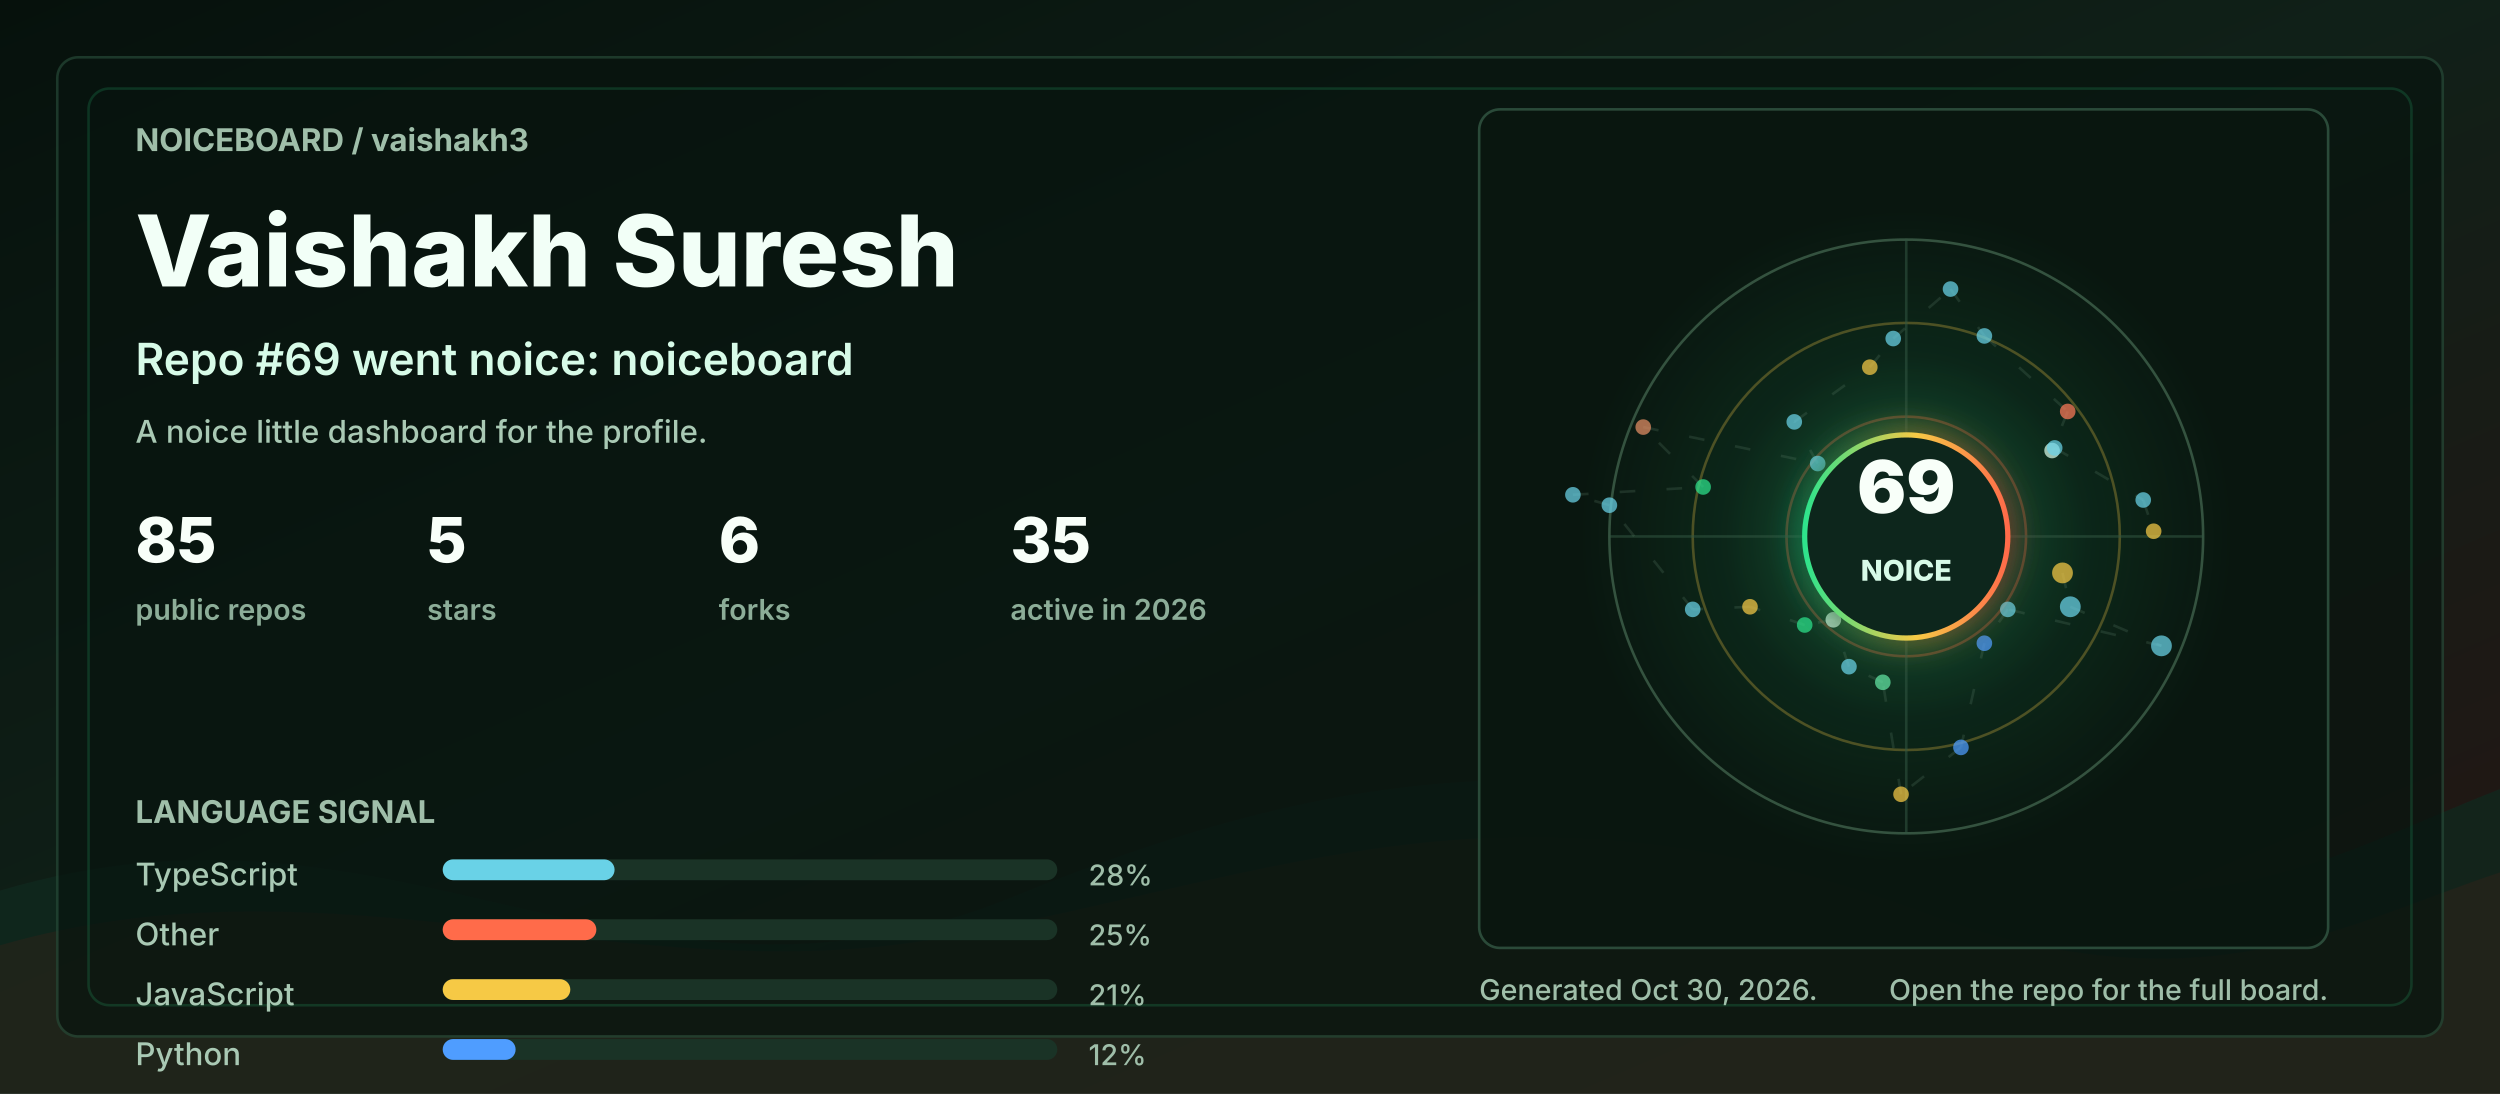
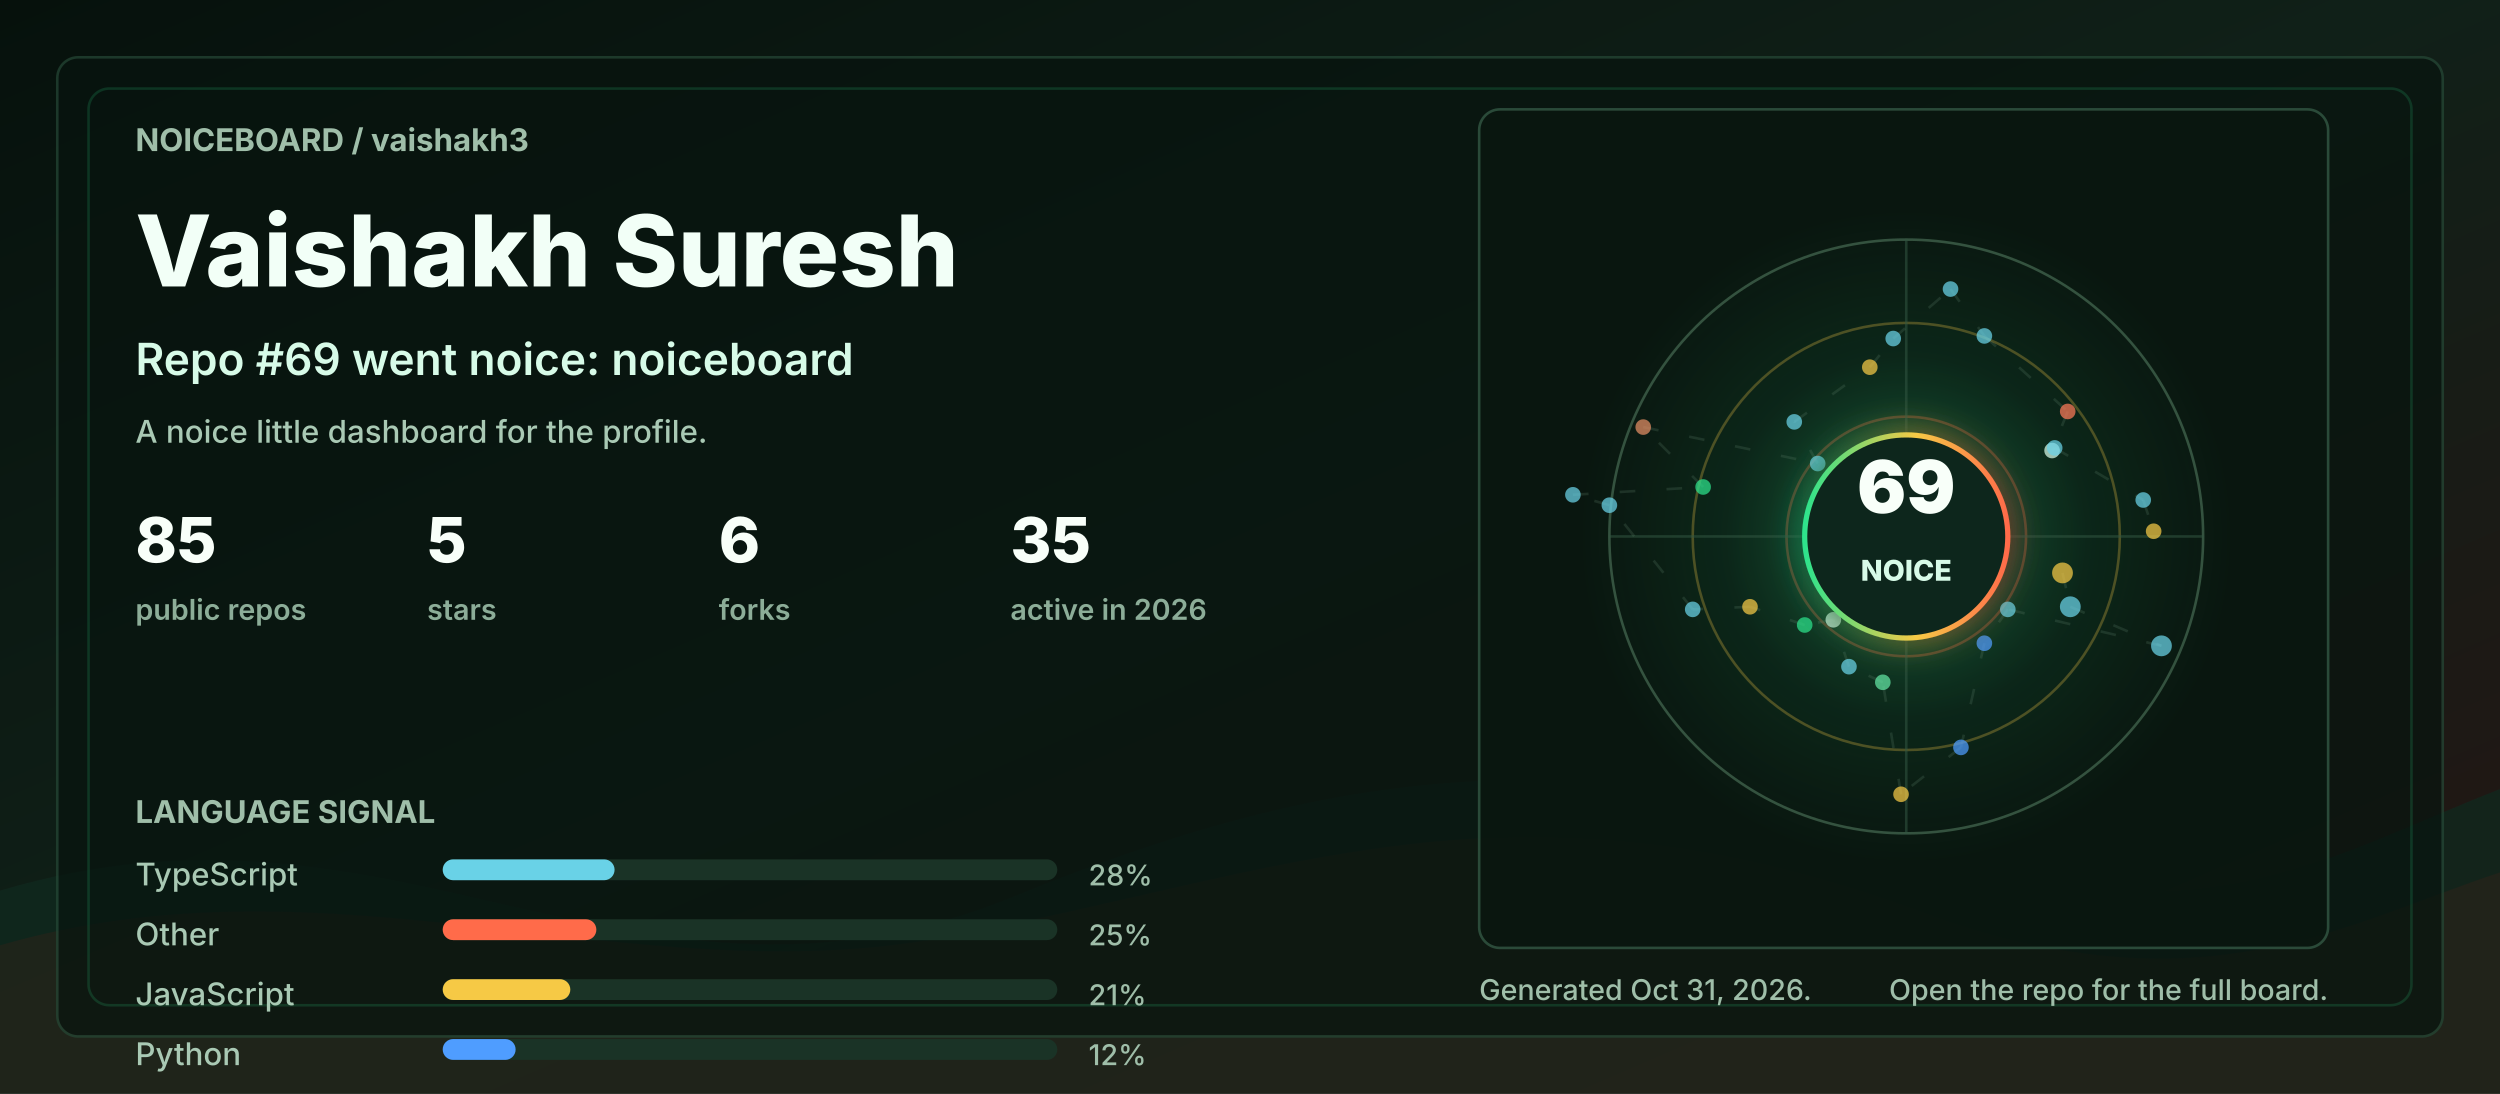
<svg xmlns="http://www.w3.org/2000/svg" width="960" height="420" viewBox="0 0 960 420" role="img" aria-labelledby="title desc">
  <defs>
    <linearGradient id="bg" x1="0" y1="0" x2="1" y2="1">
      <stop offset="0" stop-color="#06110c" />
      <stop offset="0.48" stop-color="#102018" />
      <stop offset="1" stop-color="#251513" />
    </linearGradient>
    <linearGradient id="accent" x1="0" y1="0" x2="1" y2="0">
      <stop offset="0" stop-color="#2de38c" />
      <stop offset="0.55" stop-color="#f6c945" />
      <stop offset="1" stop-color="#ff6b4a" />
    </linearGradient>
    <radialGradient id="halo" cx="50%" cy="50%" r="50%">
      <stop offset="0" stop-color="#2de38c" stop-opacity="0.36" />
      <stop offset="0.55" stop-color="#2de38c" stop-opacity="0.08" />
      <stop offset="1" stop-color="#2de38c" stop-opacity="0" />
    </radialGradient>
    <filter id="softGlow" x="-30%" y="-30%" width="160%" height="160%">
      <feGaussianBlur stdDeviation="6" result="blur" />
      <feMerge>
        <feMergeNode in="blur" />
        <feMergeNode in="SourceGraphic" />
      </feMerge>
    </filter>
    <style>
      .label { fill: #9fbea9; font: 700 12px ui-sans-serif, system-ui, -apple-system, BlinkMacSystemFont, "Segoe UI", sans-serif; letter-spacing: 0; }
      .tiny { fill: #9fbea9; font: 500 11px ui-sans-serif, system-ui, -apple-system, BlinkMacSystemFont, "Segoe UI", sans-serif; letter-spacing: 0; }
      .title { fill: #f2fff7; font: 800 38px ui-sans-serif, system-ui, -apple-system, BlinkMacSystemFont, "Segoe UI", sans-serif; letter-spacing: 0; }
      .subtitle { fill: #d7fbe8; font: 600 17px ui-sans-serif, system-ui, -apple-system, BlinkMacSystemFont, "Segoe UI", sans-serif; letter-spacing: 0; }
      .metric { fill: #f8fff9; font: 800 24px ui-sans-serif, system-ui, -apple-system, BlinkMacSystemFont, "Segoe UI", sans-serif; letter-spacing: 0; }
      .metric-label { fill: #8cad98; font: 600 11px ui-sans-serif, system-ui, -apple-system, BlinkMacSystemFont, "Segoe UI", sans-serif; letter-spacing: 0; }
      .repo { fill: #f8fff9; font: 750 16px ui-sans-serif, system-ui, -apple-system, BlinkMacSystemFont, "Segoe UI", sans-serif; letter-spacing: 0; }
      .muted { fill: #a9c9b4; font: 500 12px ui-sans-serif, system-ui, -apple-system, BlinkMacSystemFont, "Segoe UI", sans-serif; letter-spacing: 0; }
      .ring { animation: ring 9s linear infinite; transform-origin: 692px 206px; }
      .float { animation: float 5s ease-in-out infinite; }
      .pulse { animation: pulse 2.8s ease-in-out infinite; }
      .draw { stroke-dasharray: 6 12; animation: dash 13s linear infinite; }
      @keyframes ring { to { transform: rotate(360deg); } }
      @keyframes dash { to { stroke-dashoffset: -140; } }
      @keyframes pulse { 0%, 100% { opacity: .56; } 50% { opacity: 1; } }
      @keyframes float { 0%, 100% { transform: translateY(0); } 50% { transform: translateY(-7px); } }
      @media (prefers-reduced-motion: reduce) { * { animation: none !important; } }
    </style>
  </defs>
  <rect width="960" height="420" rx="0" fill="url(#bg)" />
  <path d="M0 342 C154 296 244 404 390 344 C520 291 615 284 754 330 C846 361 896 328 960 303 L960 420 L0 420 Z" fill="#10281e" opacity="0.78" />
  <path d="M0 363 C128 326 242 382 362 360 C493 336 581 292 738 350 C845 390 902 354 960 335 L960 420 L0 420 Z" fill="#3b1f17" opacity="0.34" />
  <rect x="22" y="22" width="916" height="376" rx="8" fill="#07130e" opacity="0.72" stroke="#244634" />
  <rect x="34" y="34" width="892" height="352" rx="8" fill="none" stroke="#2de38c" opacity="0.16" />
  <g transform="translate(52 58)">
    <text class="label" x="0" y="0">NOICEBOARD / vaishakh3</text>
    <text class="title" x="0" y="52">Vaishakh Suresh</text>
    <text class="subtitle" x="0" y="86">Repo #69 went noice: noiceboard</text>
    <text class="muted" x="0" y="112">A noice little dashboard for the profile.</text>
    <g transform="translate(0 158)">
      <g transform="translate(0 0)">
        <text class="metric" x="0" y="0">85</text>
        <text class="metric-label" x="0" y="22">public repos</text>
      </g>
      <g transform="translate(112 0)">
        <text class="metric" x="0" y="0">5</text>
        <text class="metric-label" x="0" y="22">stars</text>
      </g>
      <g transform="translate(224 0)">
        <text class="metric" x="0" y="0">6</text>
        <text class="metric-label" x="0" y="22">forks</text>
      </g>
      <g transform="translate(336 0)">
        <text class="metric" x="0" y="0">35</text>
        <text class="metric-label" x="0" y="22">active in 2026</text>
      </g>
    </g>
    <g transform="translate(0 258)">
      <text class="label" x="0" y="0">LANGUAGE SIGNAL</text>
      <g transform="translate(0 24)">
        <text class="muted" x="0" y="0">TypeScript</text>
        <rect x="118" y="-10" width="236" height="8" rx="4" fill="#1a3326" />
        <rect x="118" y="-10" width="66" height="8" rx="4" fill="#69d2e7" />
        <text class="tiny" x="366" y="0">28%</text>
      </g>
      <g transform="translate(0 47)">
        <text class="muted" x="0" y="0">Other</text>
        <rect x="118" y="-10" width="236" height="8" rx="4" fill="#1a3326" />
        <rect x="118" y="-10" width="59" height="8" rx="4" fill="#ff6b4a" />
        <text class="tiny" x="366" y="0">25%</text>
      </g>
      <g transform="translate(0 70)">
        <text class="muted" x="0" y="0">JavaScript</text>
        <rect x="118" y="-10" width="236" height="8" rx="4" fill="#1a3326" />
        <rect x="118" y="-10" width="49" height="8" rx="4" fill="#f6c945" />
        <text class="tiny" x="366" y="0">21%</text>
      </g>
      <g transform="translate(0 93)">
        <text class="muted" x="0" y="0">Python</text>
        <rect x="118" y="-10" width="236" height="8" rx="4" fill="#1a3326" />
        <rect x="118" y="-10" width="28" height="8" rx="4" fill="#4f9dff" />
        <text class="tiny" x="366" y="0">12%</text>
      </g>
    </g>
  </g>
  <g transform="translate(568 42)">
    <rect x="0" y="0" width="326" height="322" rx="8" fill="#08160f" opacity="0.82" stroke="#315642" />
    <circle cx="164" cy="164" r="126" fill="url(#halo)" class="pulse" />
    <circle cx="164" cy="164" r="114" fill="none" stroke="#34523f" stroke-width="1" />
    <circle cx="164" cy="164" r="82" fill="none" stroke="#f6c945" stroke-opacity="0.28" stroke-width="1" class="ring" />
    <circle cx="164" cy="164" r="46" fill="none" stroke="#ff6b4a" stroke-opacity="0.28" stroke-width="1" class="ring" />
    <line x1="50" y1="164" x2="278" y2="164" stroke="#315642" stroke-opacity="0.55" />
    <line x1="164" y1="50" x2="164" y2="278" stroke="#315642" stroke-opacity="0.55" />
    <line x1="224" y1="178" x2="227" y2="191" stroke="#5c7e68" stroke-opacity="0.24" stroke-width="1" class="draw" />
    <line x1="227" y1="191" x2="262" y2="206" stroke="#5c7e68" stroke-opacity="0.24" stroke-width="1" class="draw" />
    <line x1="262" y1="206" x2="203" y2="192" stroke="#5c7e68" stroke-opacity="0.24" stroke-width="1" class="draw" />
    <line x1="203" y1="192" x2="194" y2="205" stroke="#5c7e68" stroke-opacity="0.24" stroke-width="1" class="draw" />
    <line x1="194" y1="205" x2="185" y2="245" stroke="#5c7e68" stroke-opacity="0.24" stroke-width="1" class="draw" />
    <line x1="185" y1="245" x2="162" y2="263" stroke="#5c7e68" stroke-opacity="0.24" stroke-width="1" class="draw" />
    <line x1="162" y1="263" x2="155" y2="220" stroke="#5c7e68" stroke-opacity="0.24" stroke-width="1" class="draw" />
    <line x1="155" y1="220" x2="142" y2="214" stroke="#5c7e68" stroke-opacity="0.24" stroke-width="1" class="draw" />
    <line x1="142" y1="214" x2="136" y2="196" stroke="#5c7e68" stroke-opacity="0.24" stroke-width="1" class="draw" />
    <line x1="136" y1="196" x2="125" y2="198" stroke="#5c7e68" stroke-opacity="0.24" stroke-width="1" class="draw" />
    <line x1="125" y1="198" x2="104" y2="191" stroke="#5c7e68" stroke-opacity="0.24" stroke-width="1" class="draw" />
    <line x1="104" y1="191" x2="82" y2="192" stroke="#5c7e68" stroke-opacity="0.24" stroke-width="1" class="draw" />
    <line x1="82" y1="192" x2="50" y2="152" stroke="#5c7e68" stroke-opacity="0.24" stroke-width="1" class="draw" />
    <line x1="50" y1="152" x2="36" y2="148" stroke="#5c7e68" stroke-opacity="0.24" stroke-width="1" class="draw" />
    <line x1="36" y1="148" x2="86" y2="145" stroke="#5c7e68" stroke-opacity="0.24" stroke-width="1" class="draw" />
    <line x1="86" y1="145" x2="63" y2="122" stroke="#5c7e68" stroke-opacity="0.24" stroke-width="1" class="draw" />
    <line x1="63" y1="122" x2="130" y2="136" stroke="#5c7e68" stroke-opacity="0.24" stroke-width="1" class="draw" />
    <line x1="130" y1="136" x2="121" y2="120" stroke="#5c7e68" stroke-opacity="0.24" stroke-width="1" class="draw" />
    <line x1="121" y1="120" x2="150" y2="99" stroke="#5c7e68" stroke-opacity="0.24" stroke-width="1" class="draw" />
    <line x1="150" y1="99" x2="159" y2="88" stroke="#5c7e68" stroke-opacity="0.24" stroke-width="1" class="draw" />
    <line x1="159" y1="88" x2="181" y2="69" stroke="#5c7e68" stroke-opacity="0.24" stroke-width="1" class="draw" />
    <line x1="181" y1="69" x2="194" y2="87" stroke="#5c7e68" stroke-opacity="0.24" stroke-width="1" class="draw" />
    <line x1="194" y1="87" x2="226" y2="116" stroke="#5c7e68" stroke-opacity="0.24" stroke-width="1" class="draw" />
    <line x1="226" y1="116" x2="220" y2="131" stroke="#5c7e68" stroke-opacity="0.24" stroke-width="1" class="draw" />
    <line x1="220" y1="131" x2="221" y2="130" stroke="#5c7e68" stroke-opacity="0.24" stroke-width="1" class="draw" />
    <line x1="221" y1="130" x2="255" y2="150" stroke="#5c7e68" stroke-opacity="0.24" stroke-width="1" class="draw" />
    <line x1="255" y1="150" x2="259" y2="162" stroke="#5c7e68" stroke-opacity="0.24" stroke-width="1" class="draw" />
    <circle cx="224" cy="178" r="4" fill="#f6c945" opacity="0.72" class="pulse" />
    <circle cx="227" cy="191" r="4" fill="#69d2e7" opacity="0.72" class="" />
    <circle cx="262" cy="206" r="4" fill="#69d2e7" opacity="0.72" class="" />
    <circle cx="203" cy="192" r="3" fill="#69d2e7" opacity="0.72" class="pulse" />
    <circle cx="194" cy="205" r="3" fill="#4f9dff" opacity="0.72" class="" />
    <circle cx="185" cy="245" r="3" fill="#4f9dff" opacity="0.72" class="" />
    <circle cx="162" cy="263" r="3" fill="#f6c945" opacity="0.72" class="pulse" />
    <circle cx="155" cy="220" r="3" fill="#63e6a4" opacity="0.72" class="" />
    <circle cx="142" cy="214" r="3" fill="#69d2e7" opacity="0.72" class="" />
    <circle cx="136" cy="196" r="3" fill="#d7fbe8" opacity="0.72" class="pulse" />
    <circle cx="125" cy="198" r="3" fill="#2de38c" opacity="0.72" class="" />
    <circle cx="104" cy="191" r="3" fill="#f6c945" opacity="0.72" class="" />
    <circle cx="82" cy="192" r="3" fill="#69d2e7" opacity="0.72" class="pulse" />
    <circle cx="50" cy="152" r="3" fill="#69d2e7" opacity="0.72" class="" />
    <circle cx="36" cy="148" r="3" fill="#69d2e7" opacity="0.72" class="" />
    <circle cx="86" cy="145" r="3" fill="#2de38c" opacity="0.72" class="pulse" />
    <circle cx="63" cy="122" r="3" fill="#e58f65" opacity="0.72" class="" />
    <circle cx="130" cy="136" r="3" fill="#69d2e7" opacity="0.72" class="" />
    <circle cx="121" cy="120" r="3" fill="#69d2e7" opacity="0.72" class="pulse" />
    <circle cx="150" cy="99" r="3" fill="#f6c945" opacity="0.72" class="" />
    <circle cx="159" cy="88" r="3" fill="#69d2e7" opacity="0.72" class="" />
    <circle cx="181" cy="69" r="3" fill="#69d2e7" opacity="0.72" class="pulse" />
    <circle cx="194" cy="87" r="3" fill="#69d2e7" opacity="0.72" class="" />
    <circle cx="226" cy="116" r="3" fill="#ff7a59" opacity="0.72" class="" />
    <circle cx="220" cy="131" r="3" fill="#d7fbe8" opacity="0.72" class="pulse" />
    <circle cx="221" cy="130" r="3" fill="#69d2e7" opacity="0.72" class="" />
    <circle cx="255" cy="150" r="3" fill="#69d2e7" opacity="0.72" class="" />
    <circle cx="259" cy="162" r="3" fill="#f6c945" opacity="0.72" class="pulse" />
    <g class="float">
      <circle cx="164" cy="164" r="39" fill="#0e261b" stroke="url(#accent)" stroke-width="2" filter="url(#softGlow)" />
      <text x="164" y="155" fill="#f8fff9" text-anchor="middle" font-family="ui-sans-serif, system-ui, -apple-system, BlinkMacSystemFont, Segoe UI, sans-serif" font-size="28" font-weight="900" letter-spacing="0">69</text>
      <text x="164" y="181" fill="#d7fbe8" text-anchor="middle" font-family="ui-sans-serif, system-ui, -apple-system, BlinkMacSystemFont, Segoe UI, sans-serif" font-size="11" font-weight="800" letter-spacing="0">NOICE</text>
    </g>
  </g>
  <g transform="translate(568 384)">
-     <text class="tiny" x="0" y="0">Generated Oct 30, 2026.</text>
+     <text class="tiny" x="0" y="0">Generated Oct 31, 2026.</text>
    <text class="tiny" x="326" y="0" text-anchor="end">Open the repo for the full board.</text>
  </g>
</svg>
